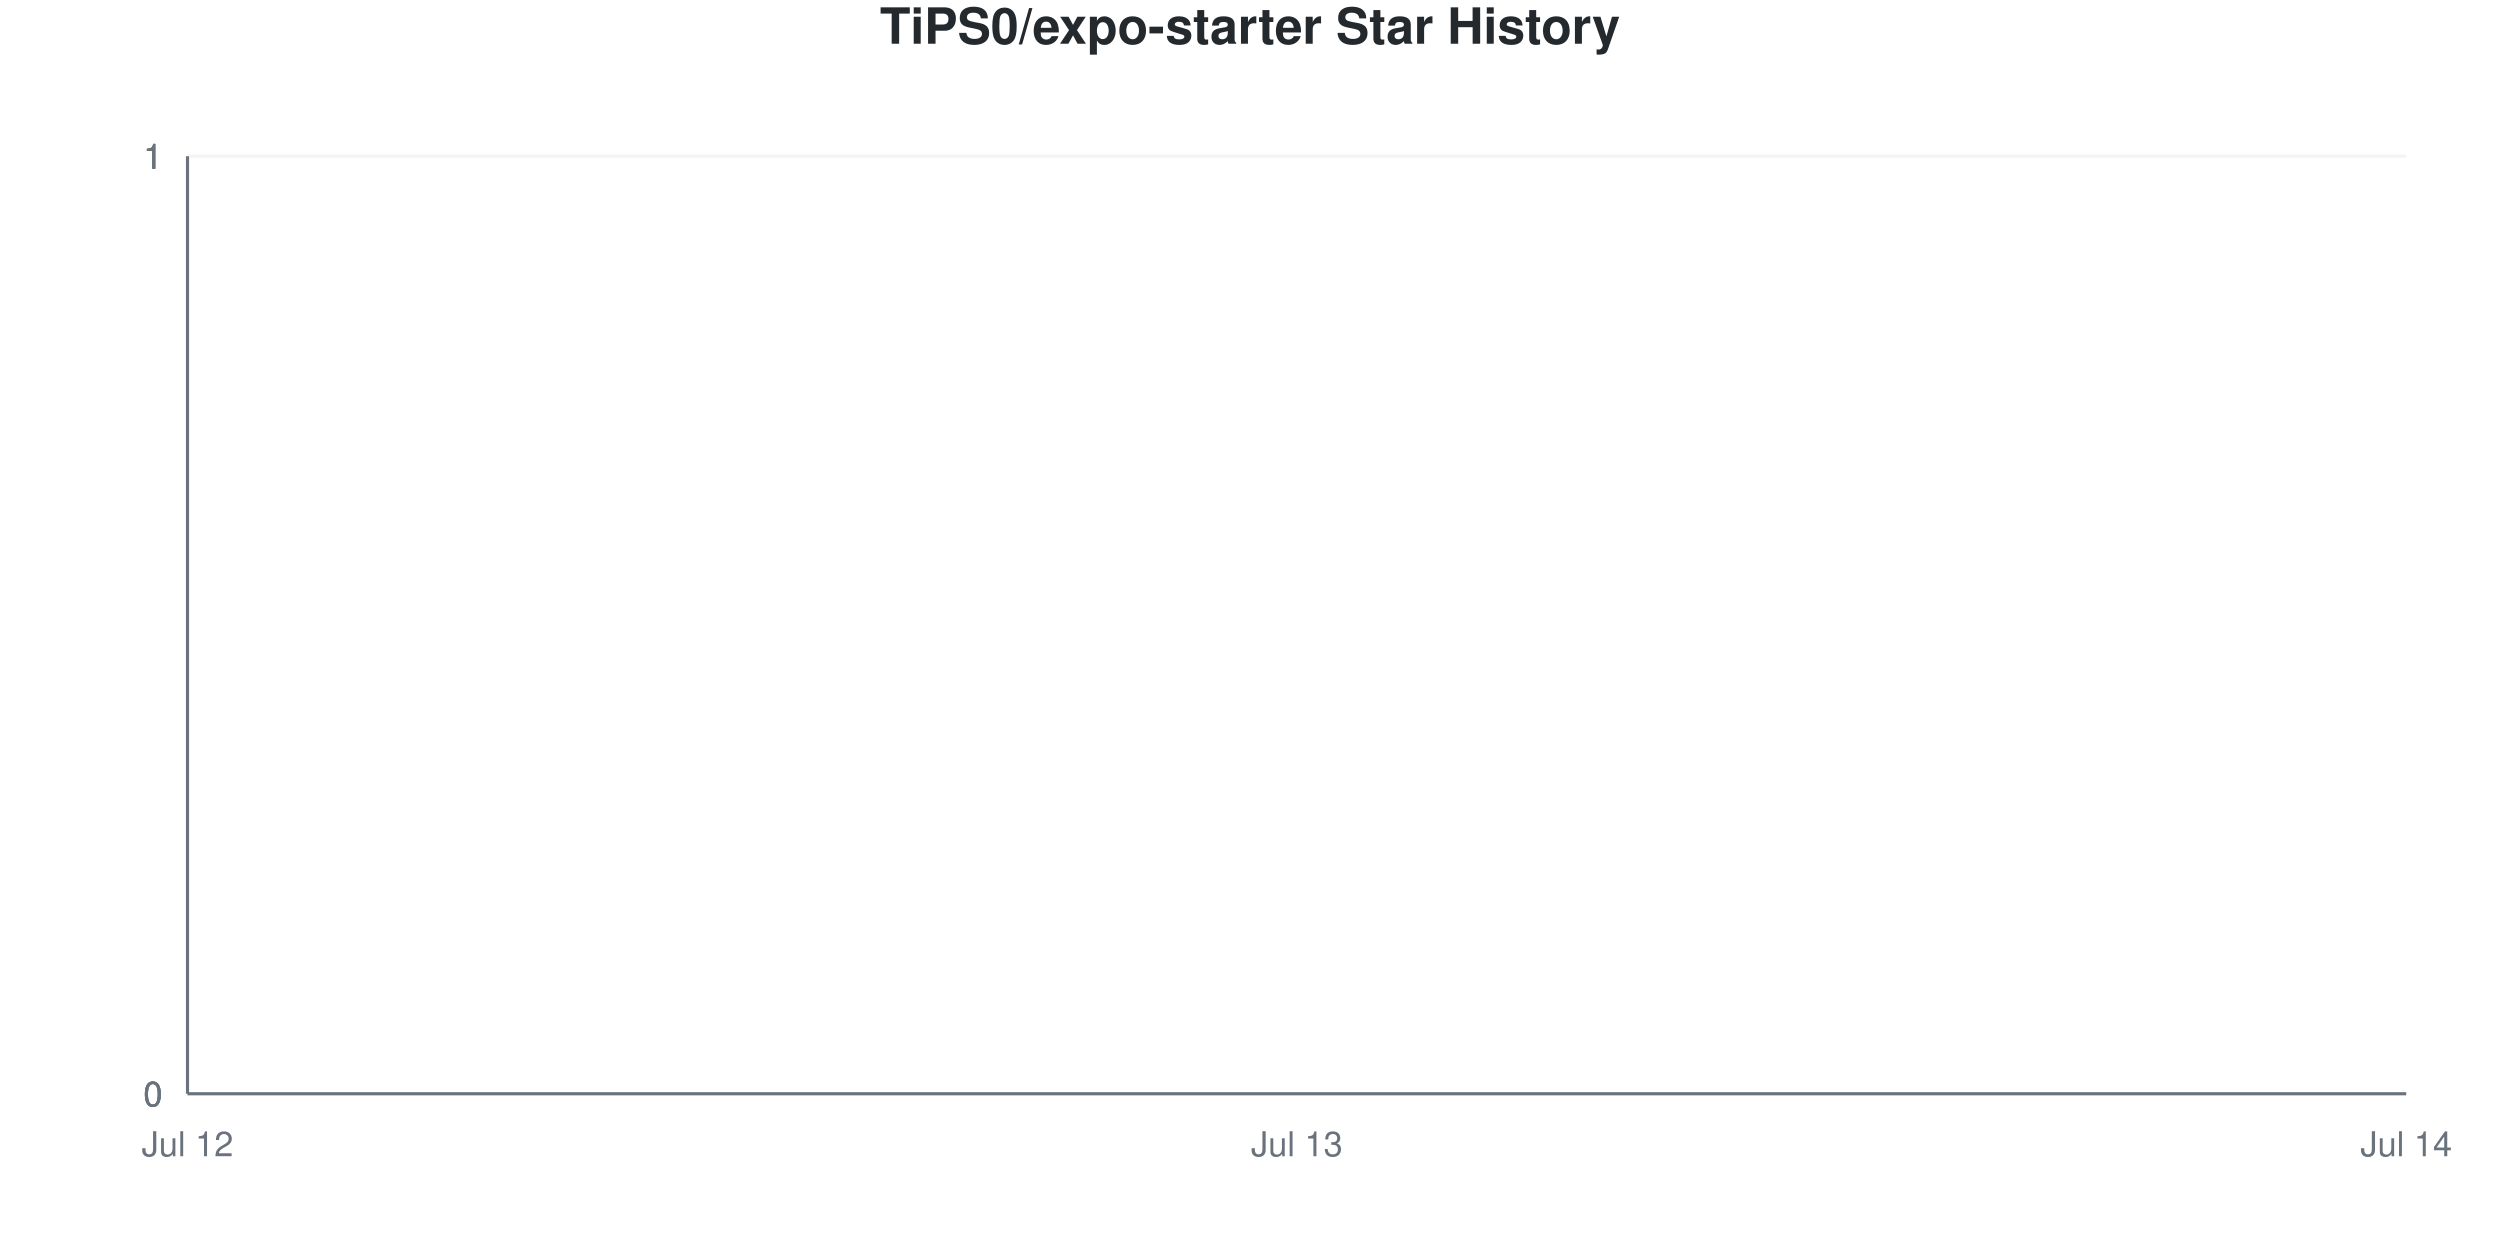
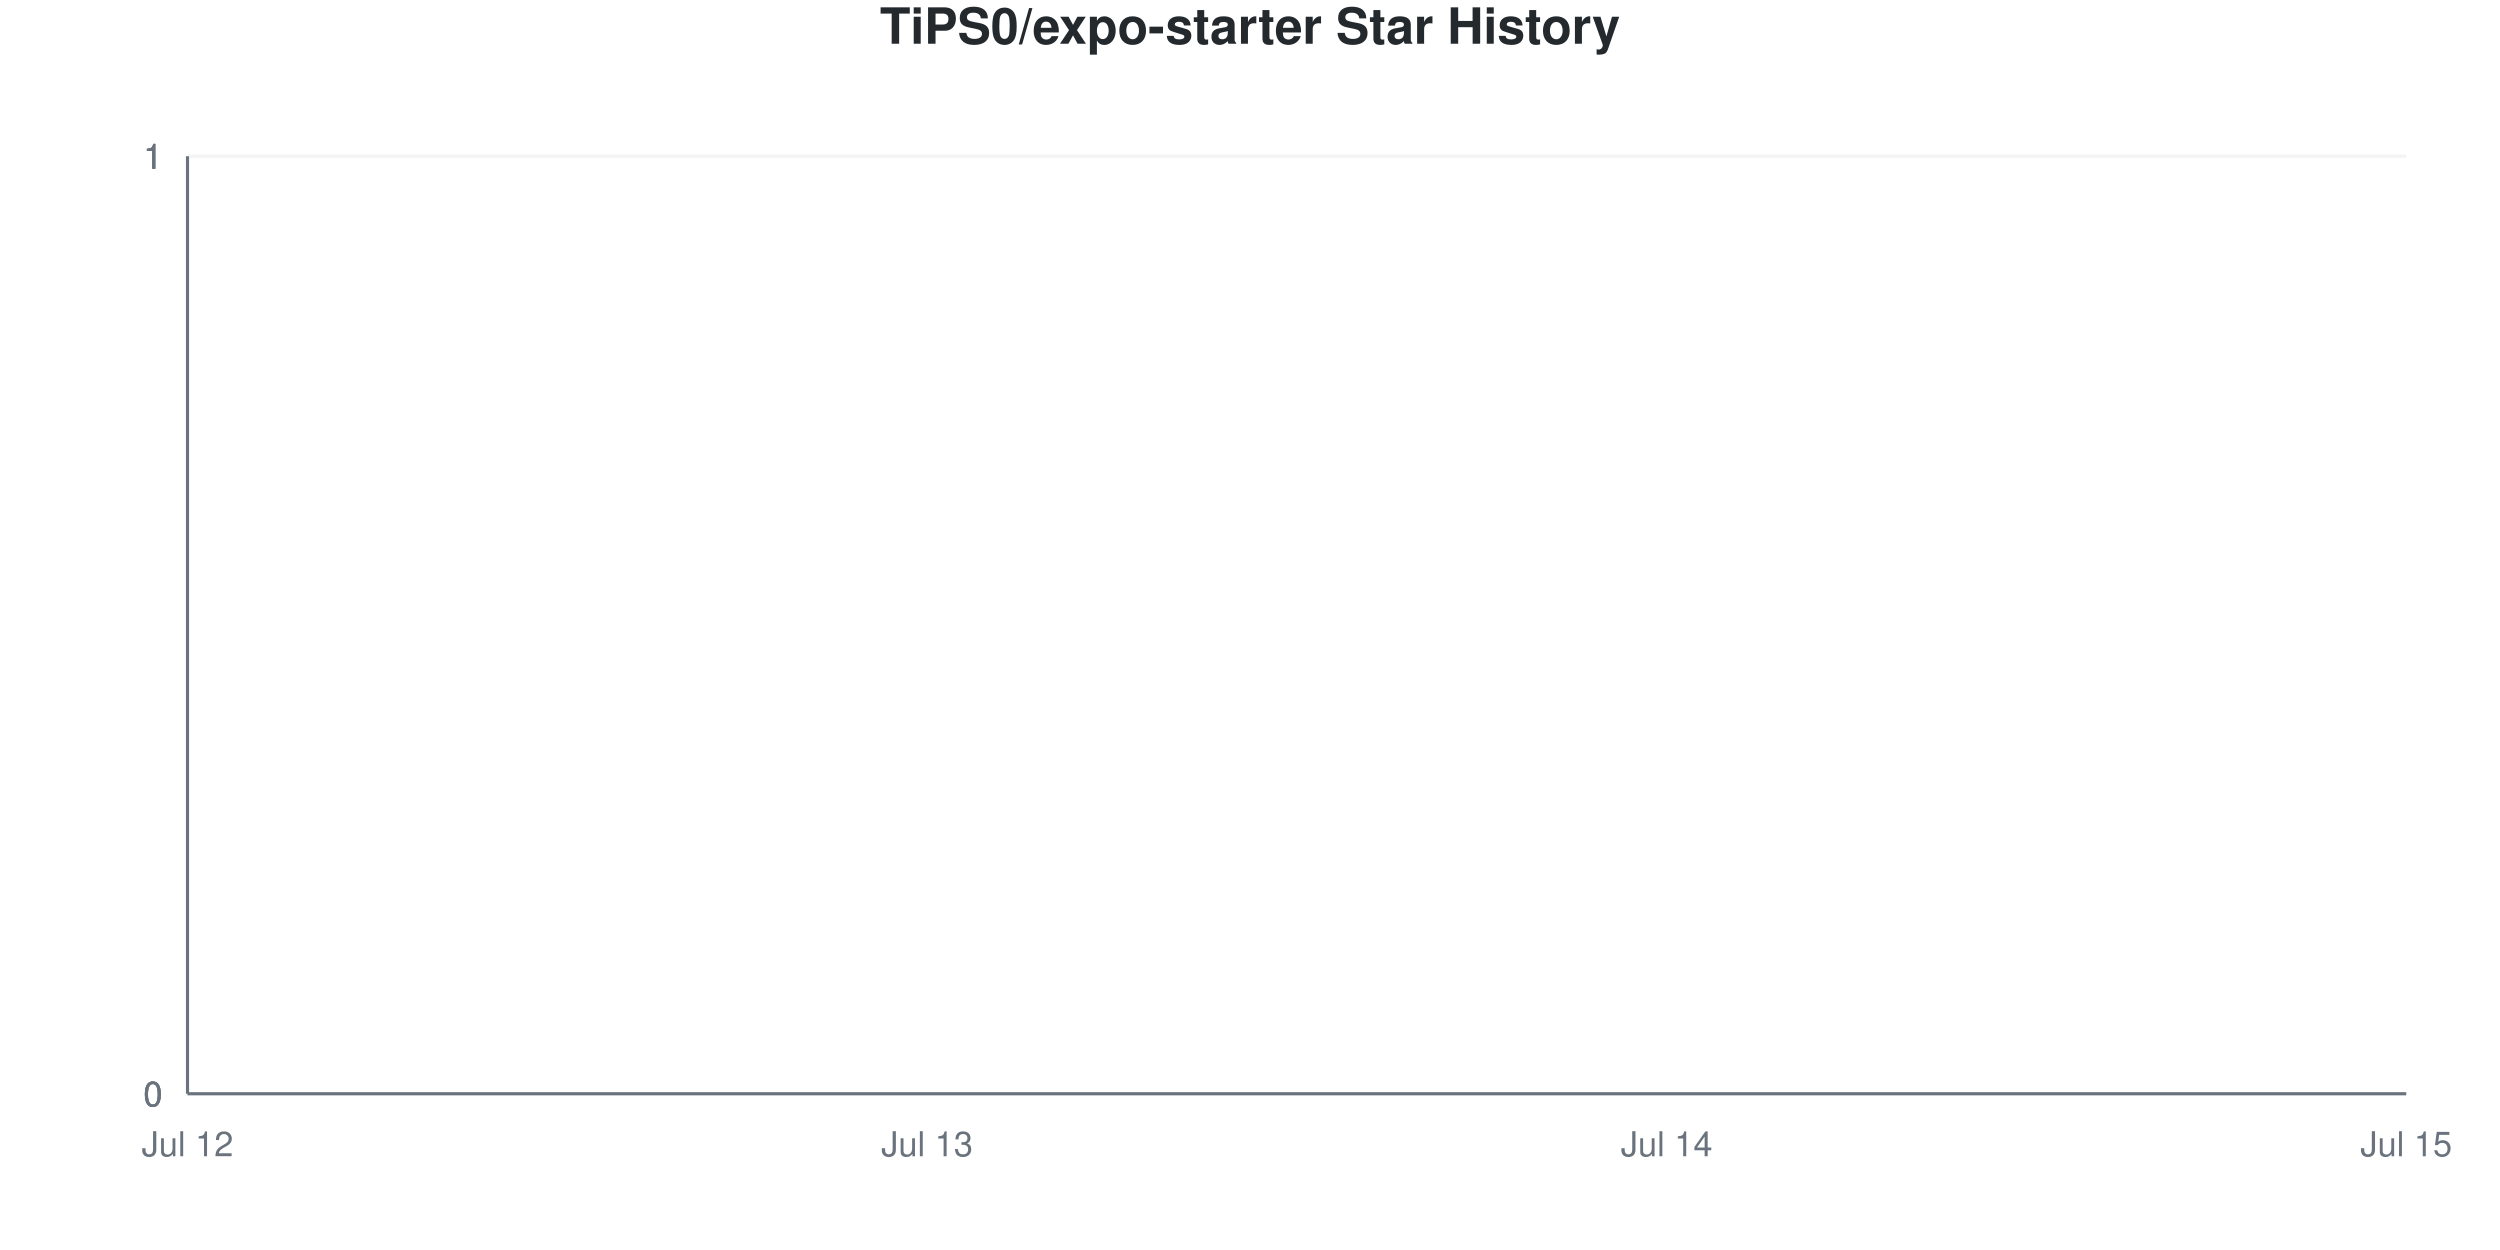
<svg xmlns="http://www.w3.org/2000/svg" viewBox="0 0 800 400" width="800" height="400">
  <style>
    @keyframes drawLine {
      to { stroke-dashoffset: 0; }
    }
    @keyframes fadeInPoint {
      from { opacity: 0; }
      to { opacity: 1; }
    }
    .data-line-0 {
      stroke-dasharray: 1065;
      stroke-dashoffset: 1065;
      animation: drawLine 2s ease-out forwards;
    }
    .data-point {
      opacity: 0;
      animation: fadeInPoint 0.5s ease-out forwards;
    }
    .chart-bg { fill: #fff; }
    .chart-text { fill: #24292e; }
    .chart-muted { fill: #6a737d; }
    .chart-grid { stroke: #eee; }
    .chart-axis { stroke: #6a737d; }
    @media (prefers-color-scheme: dark) {
      .chart-bg { fill: #0d1117; }
      .chart-text { fill: #e6edf3; }
      .chart-muted { fill: #8b949e; }
      .chart-grid { stroke: #21262d; }
      .chart-axis { stroke: #8b949e; }
    }
  </style>
  <rect width="800" height="400" class="chart-bg" />
  <text x="400" y="14" text-anchor="middle" class="chart-text" font-size="16" font-weight="bold" font-family="-apple-system, BlinkMacSystemFont, 'Segoe UI', Helvetica, Arial, sans-serif">TiPS0/expo-starter Star History</text>
  <g class="grid">
    <line x1="60" y1="350" x2="770" y2="350" class="chart-grid" stroke-opacity="0.3" />
    <text x="52" y="354" text-anchor="end" class="chart-muted" font-size="11" font-family="-apple-system, BlinkMacSystemFont, 'Segoe UI', Helvetica, Arial, sans-serif">0</text>
    <line x1="60" y1="350" x2="770" y2="350" class="chart-grid" stroke-opacity="0.3" />
    <text x="52" y="354" text-anchor="end" class="chart-muted" font-size="11" font-family="-apple-system, BlinkMacSystemFont, 'Segoe UI', Helvetica, Arial, sans-serif">0</text>
    <line x1="60" y1="350" x2="770" y2="350" class="chart-grid" stroke-opacity="0.3" />
    <text x="52" y="354" text-anchor="end" class="chart-muted" font-size="11" font-family="-apple-system, BlinkMacSystemFont, 'Segoe UI', Helvetica, Arial, sans-serif">0</text>
    <line x1="60" y1="50" x2="770" y2="50" class="chart-grid" stroke-opacity="0.3" />
    <text x="52" y="54" text-anchor="end" class="chart-muted" font-size="11" font-family="-apple-system, BlinkMacSystemFont, 'Segoe UI', Helvetica, Arial, sans-serif">1</text>
    <line x1="60" y1="50" x2="770" y2="50" class="chart-grid" stroke-opacity="0.3" />
    <text x="52" y="54" text-anchor="end" class="chart-muted" font-size="11" font-family="-apple-system, BlinkMacSystemFont, 'Segoe UI', Helvetica, Arial, sans-serif">1</text>
    <line x1="60" y1="50" x2="770" y2="50" class="chart-grid" stroke-opacity="0.3" />
    <text x="52" y="54" text-anchor="end" class="chart-muted" font-size="11" font-family="-apple-system, BlinkMacSystemFont, 'Segoe UI', Helvetica, Arial, sans-serif">1</text>
  </g>
  <g class="milestones">
    
  </g>
  <g class="x-axis">
    <text x="60" y="370" text-anchor="middle" class="chart-muted" font-size="11" font-family="-apple-system, BlinkMacSystemFont, 'Segoe UI', Helvetica, Arial, sans-serif">Jul 12</text>
-     <text x="415" y="370" text-anchor="middle" class="chart-muted" font-size="11" font-family="-apple-system, BlinkMacSystemFont, 'Segoe UI', Helvetica, Arial, sans-serif">Jul 13</text>
-     <text x="770" y="370" text-anchor="middle" class="chart-muted" font-size="11" font-family="-apple-system, BlinkMacSystemFont, 'Segoe UI', Helvetica, Arial, sans-serif">Jul 14</text>
+     <text x="296.667" y="370" text-anchor="middle" class="chart-muted" font-size="11" font-family="-apple-system, BlinkMacSystemFont, 'Segoe UI', Helvetica, Arial, sans-serif">Jul 13</text>
+     <text x="533.333" y="370" text-anchor="middle" class="chart-muted" font-size="11" font-family="-apple-system, BlinkMacSystemFont, 'Segoe UI', Helvetica, Arial, sans-serif">Jul 14</text>
+     <text x="770" y="370" text-anchor="middle" class="chart-muted" font-size="11" font-family="-apple-system, BlinkMacSystemFont, 'Segoe UI', Helvetica, Arial, sans-serif">Jul 15</text>
  </g>
  <line x1="60" y1="50" x2="60" y2="350" class="chart-axis" stroke-width="1" />
  <line x1="60" y1="350" x2="770" y2="350" class="chart-axis" stroke-width="1" />
-   <path d="M60,350 L60,350 C178.333,350 296.667,350 415,350 C533.333,350 651.667,350 770,350 L770,350 L60,350 Z" fill="#dfb317" fill-opacity="0.1" />
-   <path d="M60,350 L60,350 C178.333,350 296.667,350 415,350 C533.333,350 651.667,350 770,350" fill="none" stroke="#dfb317" stroke-width="2.5" class="data-line-0" />
+   <path d="M60,350 L60,350 C138.889,350 217.778,350 296.667,350 C375.556,350 454.444,350 533.333,350 C612.222,350 691.111,350 770,350 L770,350 L60,350 Z" fill="#dfb317" fill-opacity="0.1" />
+   <path d="M60,350 L60,350 C138.889,350 217.778,350 296.667,350 C375.556,350 454.444,350 533.333,350 C612.222,350 691.111,350 770,350" fill="none" stroke="#dfb317" stroke-width="2.5" class="data-line-0" />
  <g class="points">
    <circle cx="60" cy="350" r="4" fill="#dfb317" class="data-point" style="animation-delay: 1.50s" />
-     <circle cx="415" cy="350" r="4" fill="#dfb317" class="data-point" style="animation-delay: 1.55s" />
-     <circle cx="770" cy="350" r="4" fill="#dfb317" class="data-point" style="animation-delay: 1.60s" />
+     <circle cx="296.667" cy="350" r="4" fill="#dfb317" class="data-point" style="animation-delay: 1.55s" />
+     <circle cx="533.333" cy="350" r="4" fill="#dfb317" class="data-point" style="animation-delay: 1.60s" />
+     <circle cx="770" cy="350" r="4" fill="#dfb317" class="data-point" style="animation-delay: 1.65s" />
  </g>
</svg>
